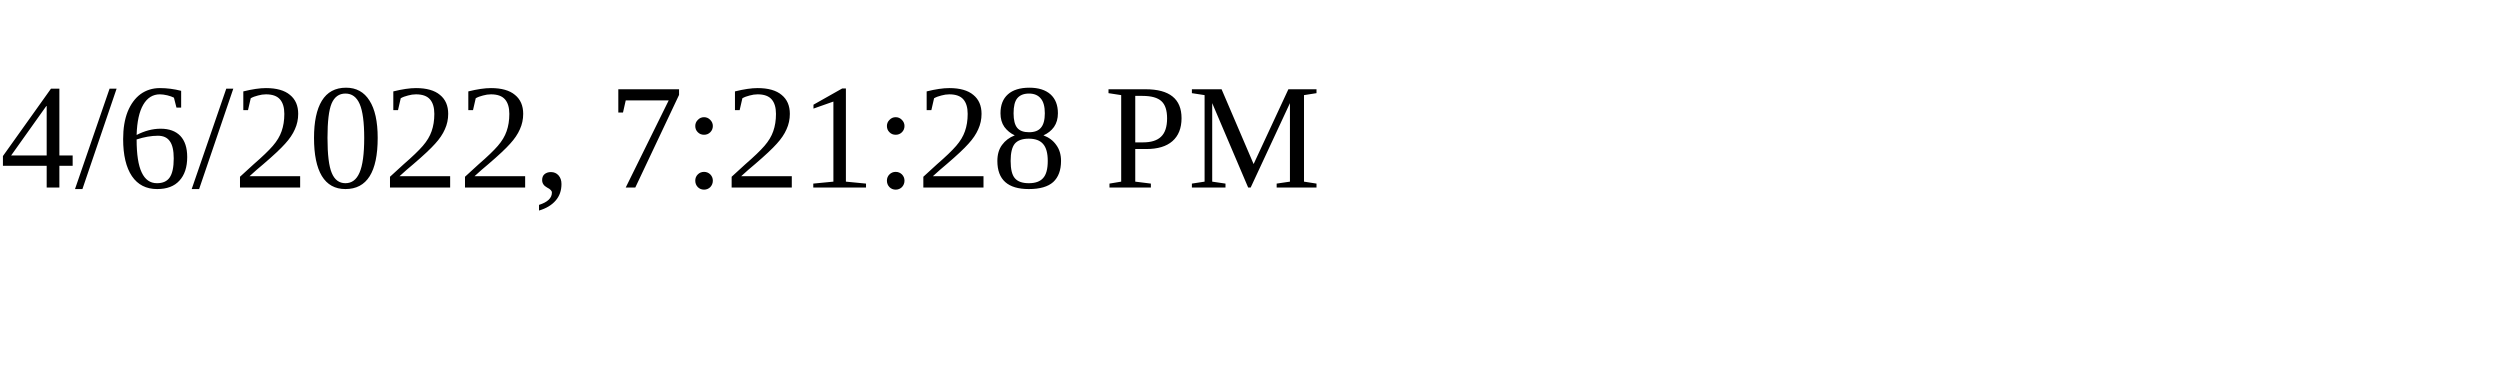
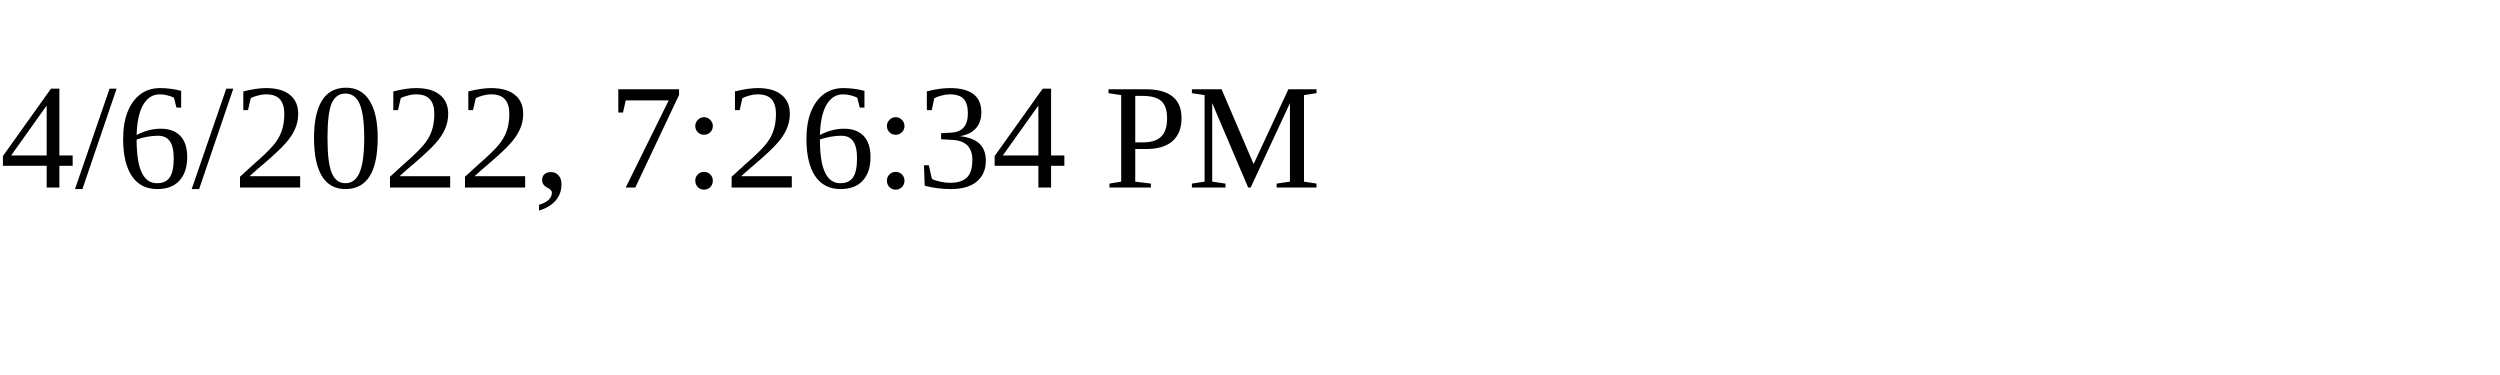
<svg xmlns="http://www.w3.org/2000/svg" height="30" width="200">
-   <text x="0" y="15">4/6/2022, 7:21:28 PM</text>
+   <text x="0" y="15">4/6/2022, 7:26:34 PM</text>
</svg>
